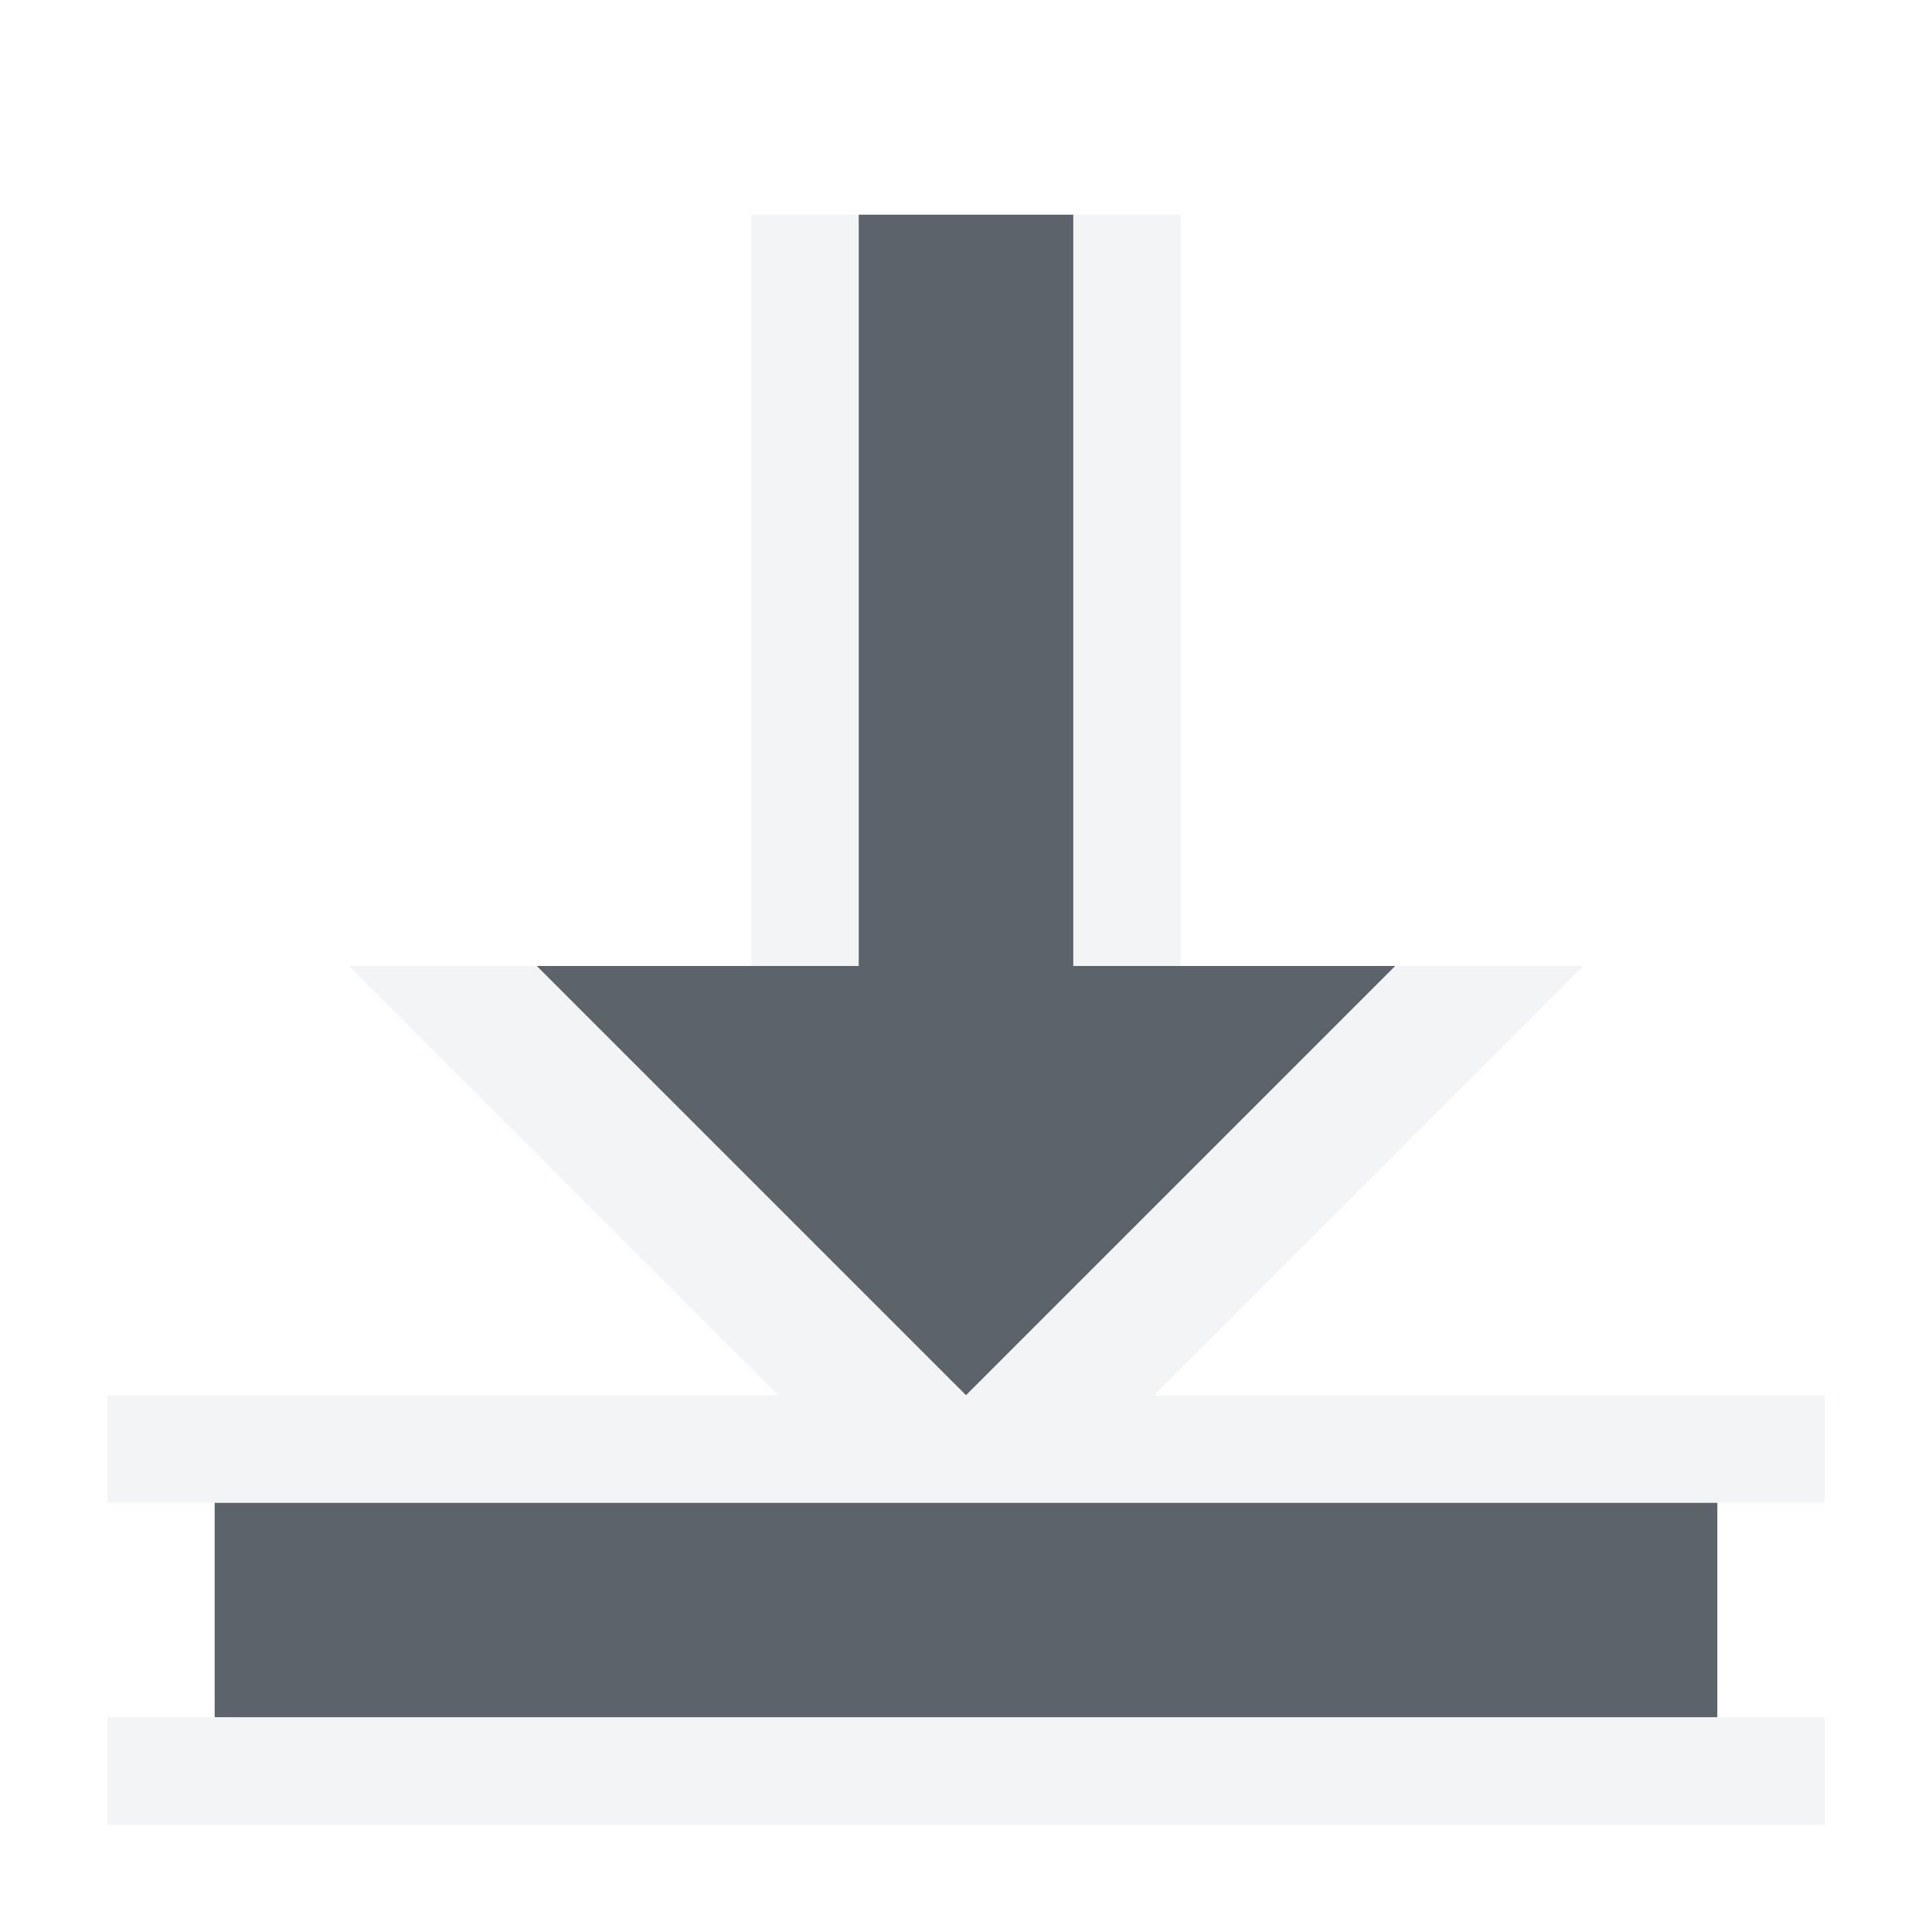
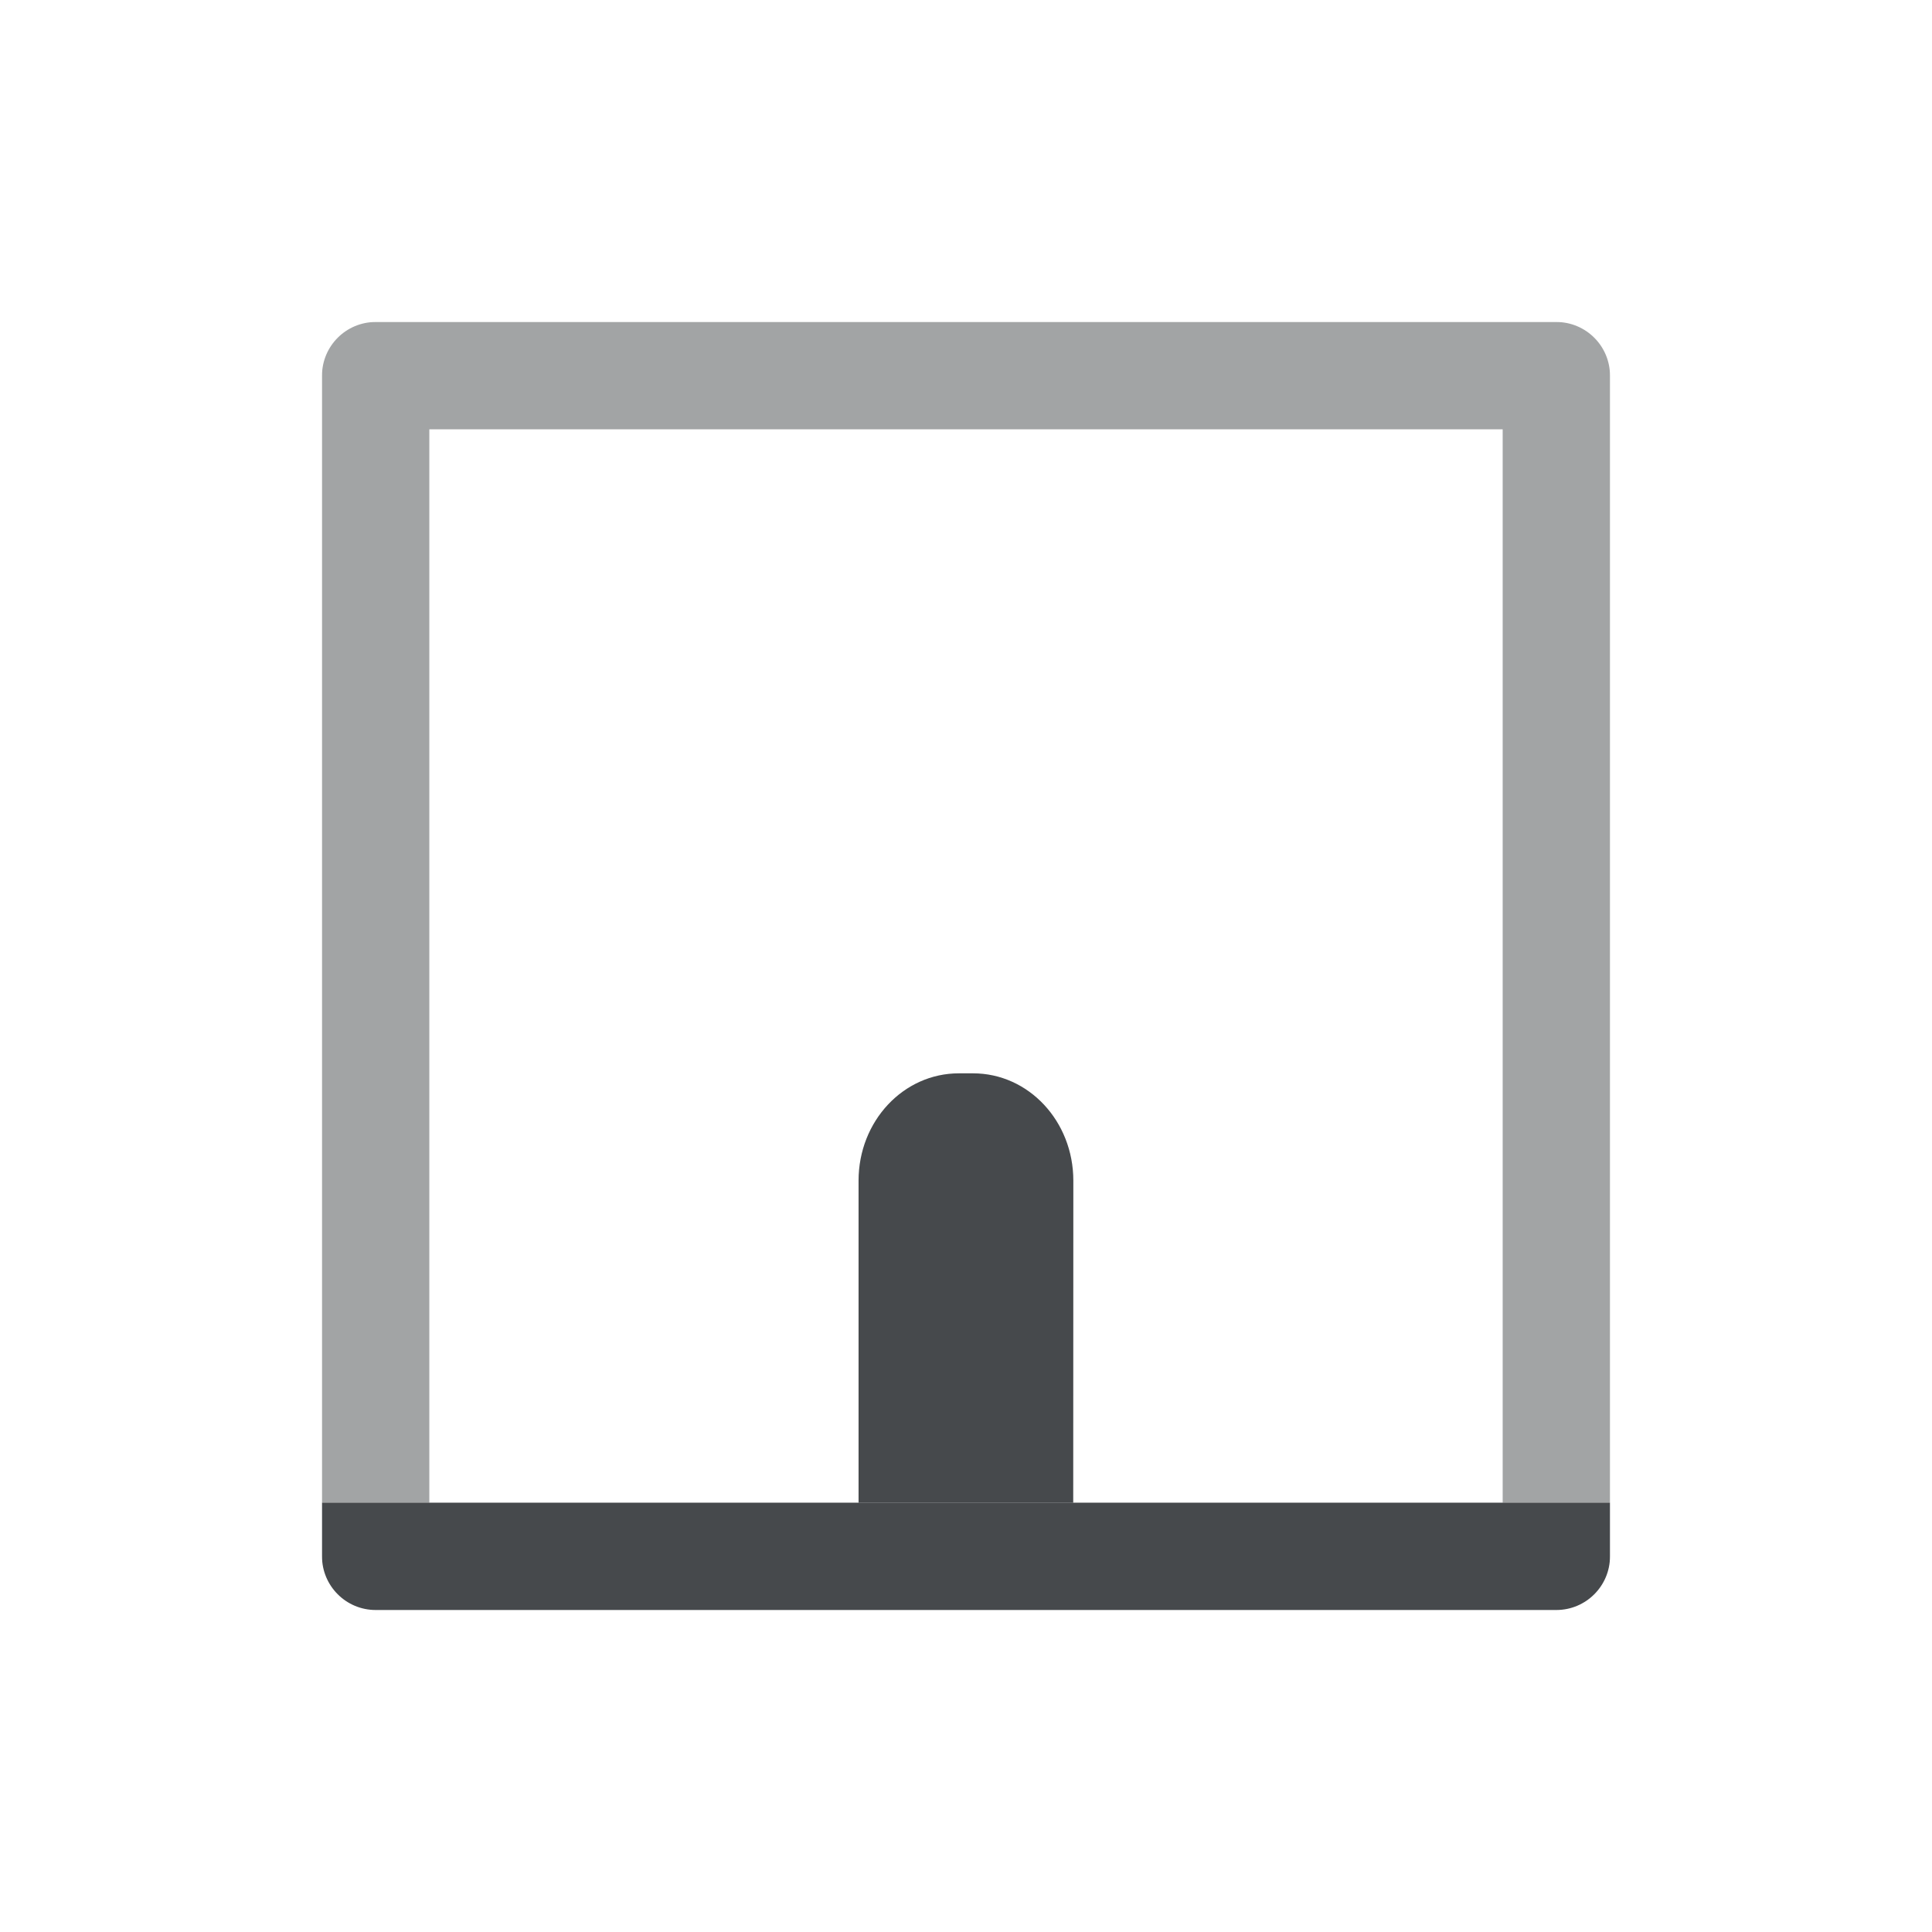
- <svg xmlns="http://www.w3.org/2000/svg" xmlns:xlink="http://www.w3.org/1999/xlink" version="1.0" width="18" height="18" id="svg2">
-   <defs id="defs4">
-     <linearGradient x1="20.534" y1="-4.352" x2="26.153" y2="1.267" id="linearGradient6693-5" xlink:href="#linearGradient3587-6-5-1-5-2" gradientUnits="userSpaceOnUse" gradientTransform="matrix(0.7071068,0.7071068,-0.7071068,0.7071068,-9.87868,-7.43503)" />
-     <linearGradient id="linearGradient3587-6-5-1-5-2">
-       <stop id="stop3589-9-2-8-5-0" style="stop-color:#000000;stop-opacity:1" offset="0" />
-       <stop id="stop3591-7-4-3-0-1" style="stop-color:#646464;stop-opacity:1" offset="1" />
-     </linearGradient>
-     <linearGradient id="linearGradient3587-6-5-1-5-2-1">
-       <stop id="stop3589-9-2-8-5-0-2" style="stop-color:#000000;stop-opacity:1" offset="0" />
-       <stop id="stop3591-7-4-3-0-1-4" style="stop-color:#646464;stop-opacity:1" offset="1" />
-     </linearGradient>
-     <linearGradient id="linearGradient3732-77-1">
-       <stop id="stop3734-3-1" style="stop-color:#000000;stop-opacity:1" offset="0" />
-       <stop id="stop3736-71-8" style="stop-color:#000000;stop-opacity:0" offset="1" />
-     </linearGradient>
-     <linearGradient id="linearGradient3788-3">
-       <stop id="stop3790-8" style="stop-color:#ffffff;stop-opacity:1" offset="0" />
-       <stop id="stop3792-3" style="stop-color:#ffffff;stop-opacity:0" offset="1" />
-     </linearGradient>
-     <linearGradient xlink:href="#linearGradient3788-3" id="linearGradient3210" gradientUnits="userSpaceOnUse" gradientTransform="matrix(1.133333,0,0,1,-27.91412,-5.711864)" x1="8.131" y1="19.05" x2="8.131" y2="15.936" />
-     <linearGradient xlink:href="#linearGradient3732-77-1" id="linearGradient3212" gradientUnits="userSpaceOnUse" gradientTransform="matrix(0.8666667,0,0,0.7333333,-25.78079,-13.3548)" x1="8.131" y1="19.05" x2="8.131" y2="15.936" />
-     <linearGradient xlink:href="#linearGradient3587-6-5-1-5-2-1" id="linearGradient3214" gradientUnits="userSpaceOnUse" gradientTransform="matrix(0.7071068,0.7071068,-0.7071068,0.7071068,-37.72614,-10.14689)" x1="20.534" y1="-4.352" x2="26.153" y2="1.267" />
-     <linearGradient id="linearGradient3587-6-5-1-5-2-7">
-       <stop offset="0" style="stop-color:#000000;stop-opacity:1" id="stop3589-9-2-8-5-0-9" />
-       <stop offset="1" style="stop-color:#646464;stop-opacity:1" id="stop3591-7-4-3-0-1-5" />
-     </linearGradient>
-     <linearGradient id="linearGradient3732-77-2">
-       <stop id="stop3734-3-2" offset="0" style="stop-color:#000000;stop-opacity:1;" />
-       <stop id="stop3736-71-0" offset="1" style="stop-color:#000000;stop-opacity:0;" />
-     </linearGradient>
-     <linearGradient id="linearGradient3788-8">
-       <stop style="stop-color:#ffffff;stop-opacity:1;" offset="0" id="stop3790-7" />
-       <stop style="stop-color:#ffffff;stop-opacity:0;" offset="1" id="stop3792-4" />
-     </linearGradient>
-     <linearGradient xlink:href="#linearGradient3788-8" id="linearGradient3298" gradientUnits="userSpaceOnUse" gradientTransform="matrix(1.133333,0,0,1,-5.066667,42)" x1="8.131" y1="19.05" x2="8.131" y2="15.936" />
-     <linearGradient xlink:href="#linearGradient3732-77-2" id="linearGradient3300" gradientUnits="userSpaceOnUse" gradientTransform="matrix(0.8666667,0,0,0.7333333,-2.933333,-61.06667)" x1="8.131" y1="19.05" x2="8.131" y2="15.936" />
-     <linearGradient xlink:href="#linearGradient3587-6-5-1-5-2-7" id="linearGradient3302" gradientUnits="userSpaceOnUse" gradientTransform="matrix(0.7071068,0.7071068,-0.7071068,0.7071068,-14.87868,37.56497)" x1="20.534" y1="-4.352" x2="26.153" y2="1.267" />
-     <linearGradient x1="20.534" y1="-4.352" x2="26.153" y2="1.267" id="linearGradient6693-5-9" xlink:href="#linearGradient3587-6-5-1-5-2-4" gradientUnits="userSpaceOnUse" gradientTransform="matrix(0.7071068,0.7071068,-0.7071068,0.7071068,33.62132,-6.43503)" />
-     <linearGradient id="linearGradient3587-6-5-1-5-2-4">
-       <stop id="stop3589-9-2-8-5-0-4" style="stop-color:#000000;stop-opacity:1" offset="0" />
-       <stop id="stop3591-7-4-3-0-1-0" style="stop-color:#646464;stop-opacity:1" offset="1" />
-     </linearGradient>
-     <linearGradient id="linearGradient7209">
-       <stop id="stop7211" offset="0" style="stop-color:#6e6e6e;stop-opacity:0.612;" />
-       <stop id="stop7213" offset="1" style="stop-color:#000000;stop-opacity:0.655;" />
-     </linearGradient>
-     <linearGradient id="linearGradient7251">
-       <stop style="stop-color:#000000;stop-opacity:0.396;" offset="0" id="stop7253" />
-       <stop style="stop-color:#000000;stop-opacity:0.282;" offset="1" id="stop7255" />
-     </linearGradient>
-     <linearGradient id="linearGradient9097">
-       <stop style="stop-color:#ffffff;stop-opacity:0.616;" offset="0" id="stop9099" />
-       <stop style="stop-color:#ffffff;stop-opacity:1;" offset="1" id="stop9101" />
-     </linearGradient>
+ <svg xmlns="http://www.w3.org/2000/svg" width="18" height="18" version="1.0">
+   <defs>
+     <style id="current-color-scheme" type="text/css">.ColorScheme-Text {color:#090d11;}.ColorScheme-Background{color:#ffffff;}</style>
  </defs>
-   <path style="color:#000000;fill:#27303a;fill-opacity:0.753;fill-rule:nonzero;stroke:none;stroke-width:2;marker:none;visibility:visible;display:inline;overflow:visible;enable-background:accumulate" d="m 1,15 14,0 0,-2 -14,0 z M 4,8 8,12 12,8 9,8 9,1 7,1 7,8 z" id="rect3031" transform="translate(1,1)" />
-   <path style="font-size:medium;font-style:normal;font-variant:normal;font-weight:normal;font-stretch:normal;text-indent:0;text-align:start;text-decoration:none;line-height:normal;letter-spacing:normal;word-spacing:normal;text-transform:none;direction:ltr;block-progression:tb;writing-mode:lr-tb;text-anchor:start;baseline-shift:baseline;color:#000000;fill:#f1f3f5;fill-opacity:0.903;fill-rule:nonzero;stroke:none;stroke-width:2;marker:none;visibility:visible;display:inline;overflow:visible;enable-background:accumulate;font-family:Sans;-inkscape-font-specification:Sans" d="m 0,16 16,0 0,-1 -16,0 z m 0,-3 7.25,0 1.5,0 7.25,0 0,-1 -6.25,0 4,-4 L 12,8 8,12 4,8 2.25,8 6.25,12 0,12 z M 6,8 7,8 7,1 6,1 z m 3,0 1,0 0,-7 -1,0 z" id="path3845" transform="translate(1,1)" />
+   <path class="ColorScheme-Background" d="m7.5 10c-0.277 0-0.5 0.223-0.5 0.5v3.5h1v-3.5c0-0.277-0.223-0.5-0.5-0.5zm3 0c-0.277 0-0.5 0.223-0.5 0.5v3.5h1v-3.5c0-0.277-0.223-0.5-0.5-0.5zm-8.5 5v0.5c2.76e-5 0.276 0.224 0.5 0.5 0.5h13c0.276-2.8e-5 0.5-0.224 0.5-0.5v-0.5h-9.5z" style="fill-opacity:.5;fill:currentColor" />
+   <path class="ColorScheme-Text" d="m3 14.5c2.76e-5 0.276 0.224 0.5 0.5 0.5h11c0.276-2.8e-5 0.5-0.224 0.5-0.5v-0.5h-12z" style="fill-opacity:.75;fill:currentColor" />
+   <path class="ColorScheme-Text" d="m10 11c0-0.554-0.417-1-0.934-1h-0.133c-0.517 0-0.934 0.446-0.934 1v3h2z" style="fill-opacity:.75;fill:currentColor" />
+   <path class="ColorScheme-Text" d="m3 14h1v-10h10v10h1v-10.5c-2.8e-5 -0.276-0.224-0.5-0.5-0.5h-11c-0.276 2.8e-5 -0.5 0.224-0.5 0.5z" style="fill-opacity:.75;fill:currentColor;opacity:.5" />
+   <path class="ColorScheme-Background" d="m2 15h1v-12h12v12h1v-12.5c-2.8e-5 -0.276-0.224-0.5-0.5-0.5h-13c-0.276 2.8e-5 -0.5 0.224-0.5 0.5z" style="fill-opacity:.5;fill:currentColor;opacity:.5" />
</svg>
